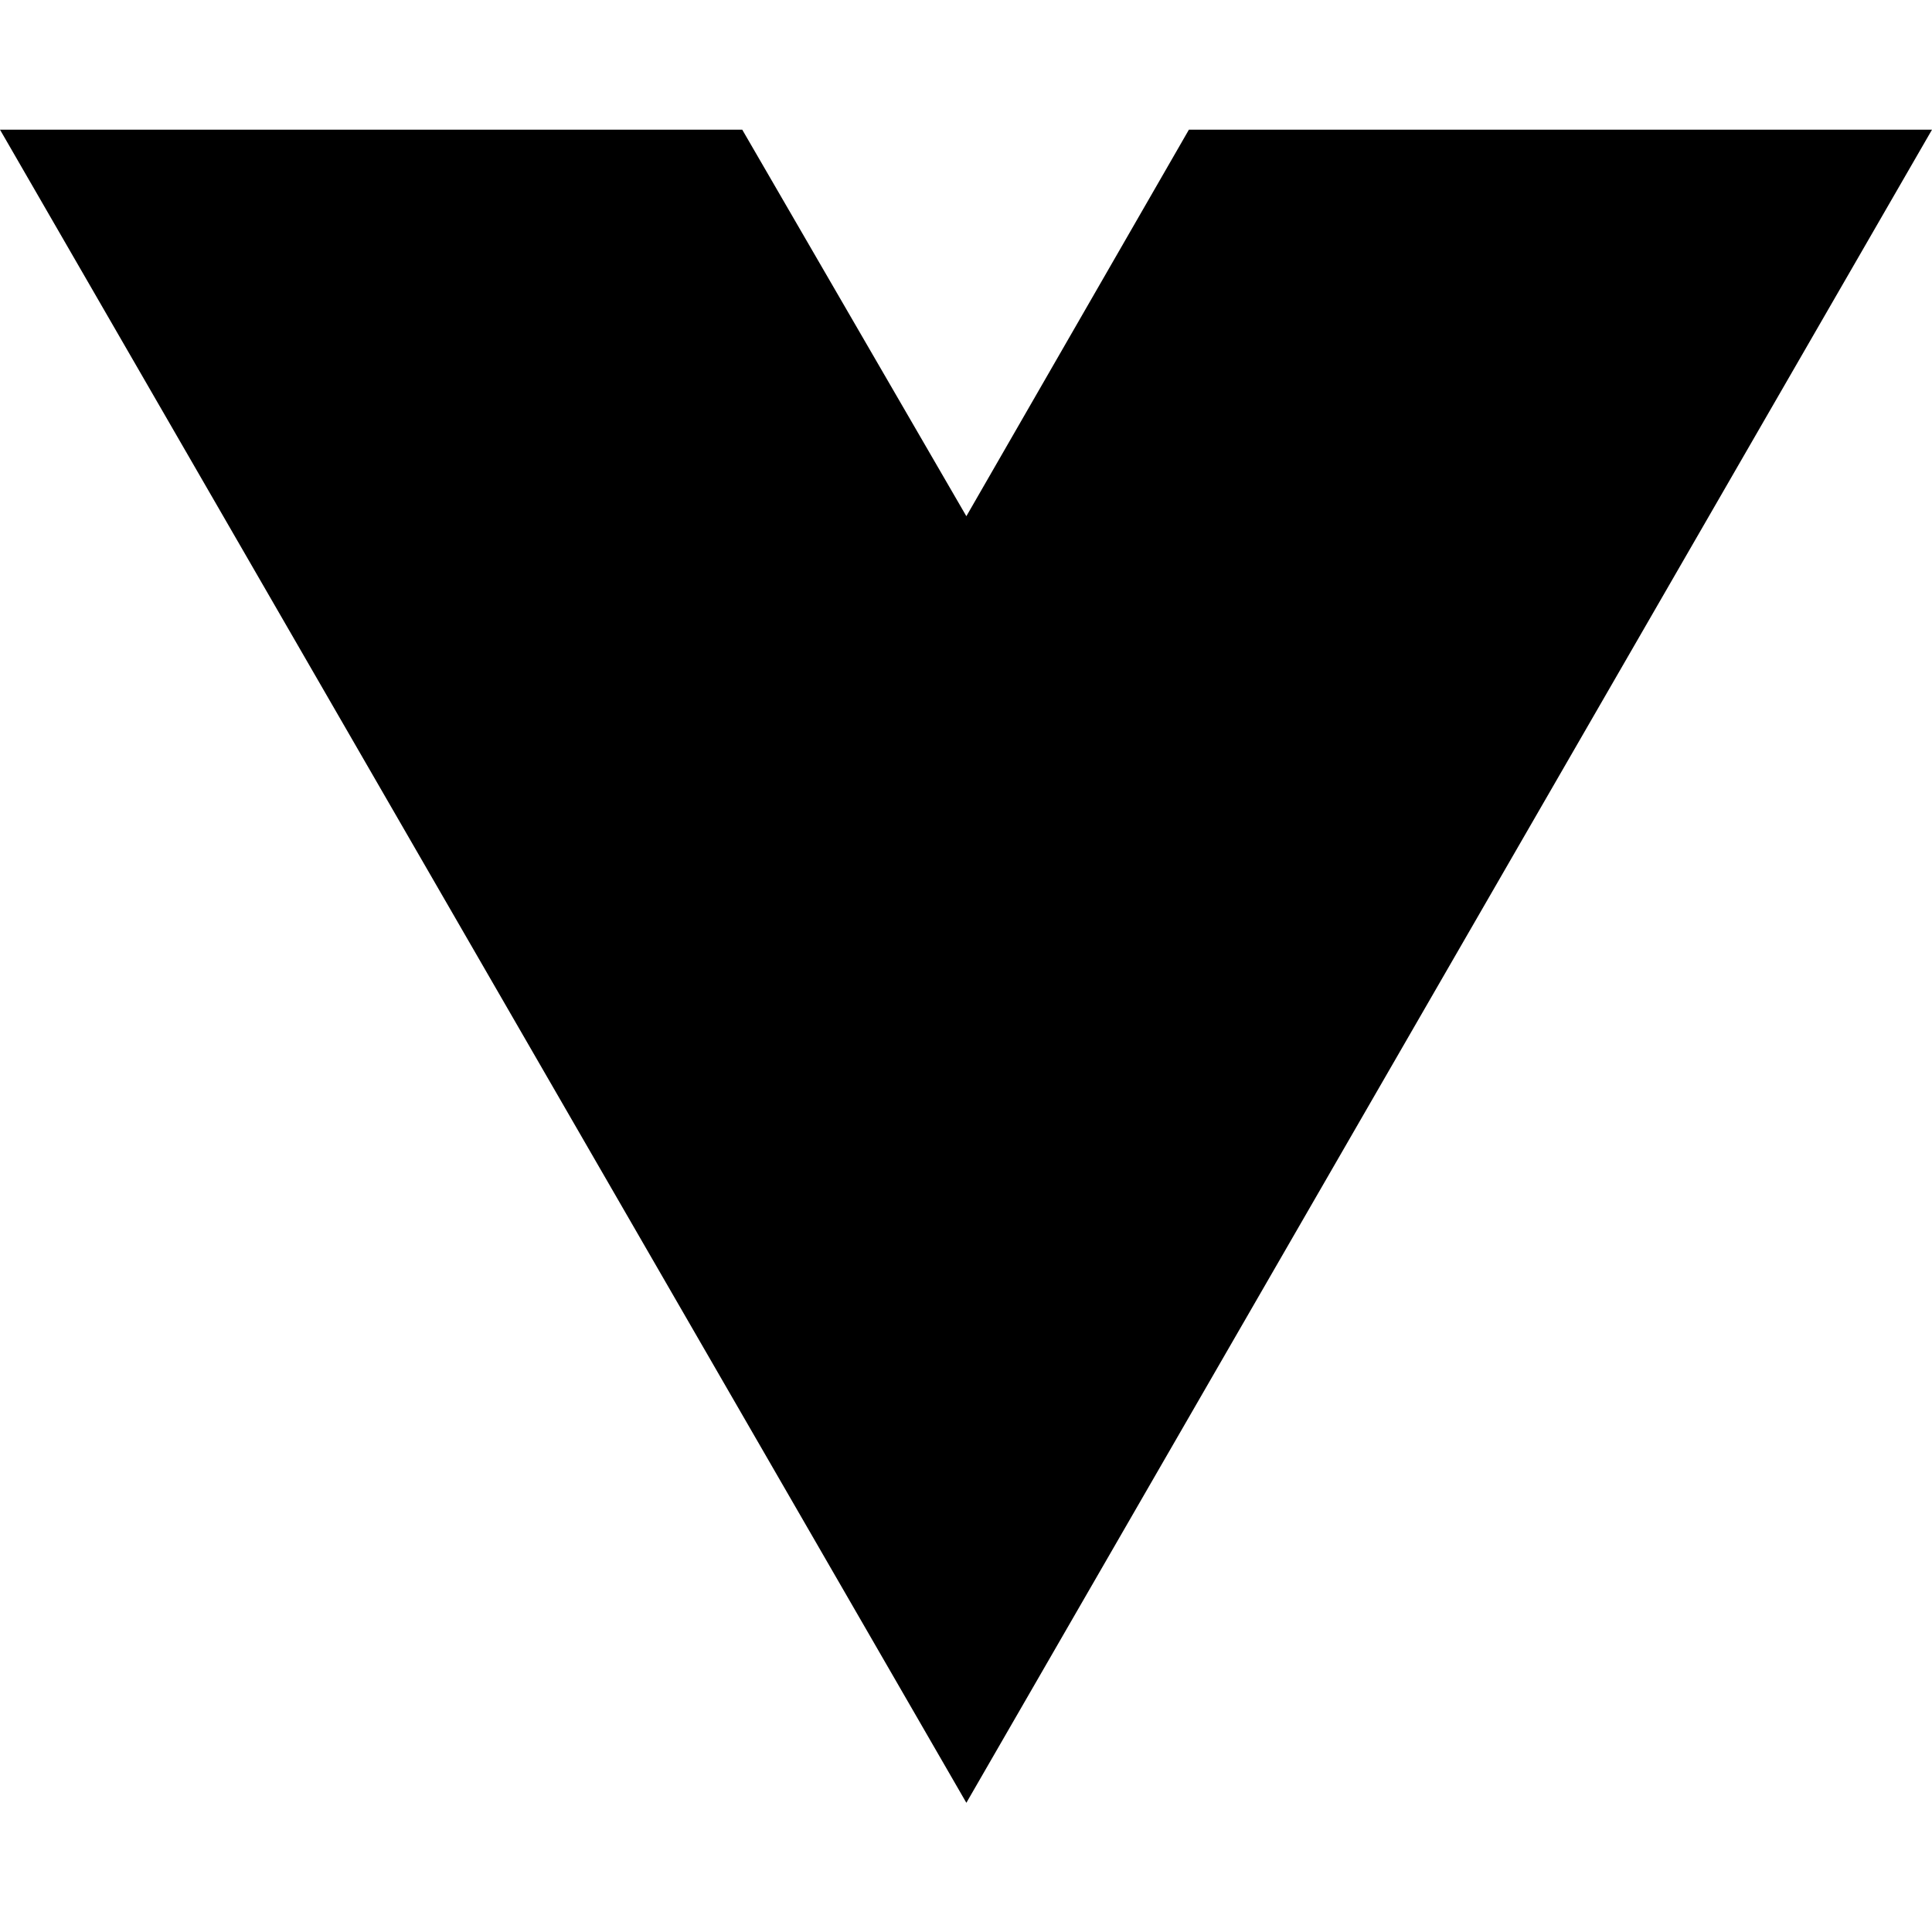
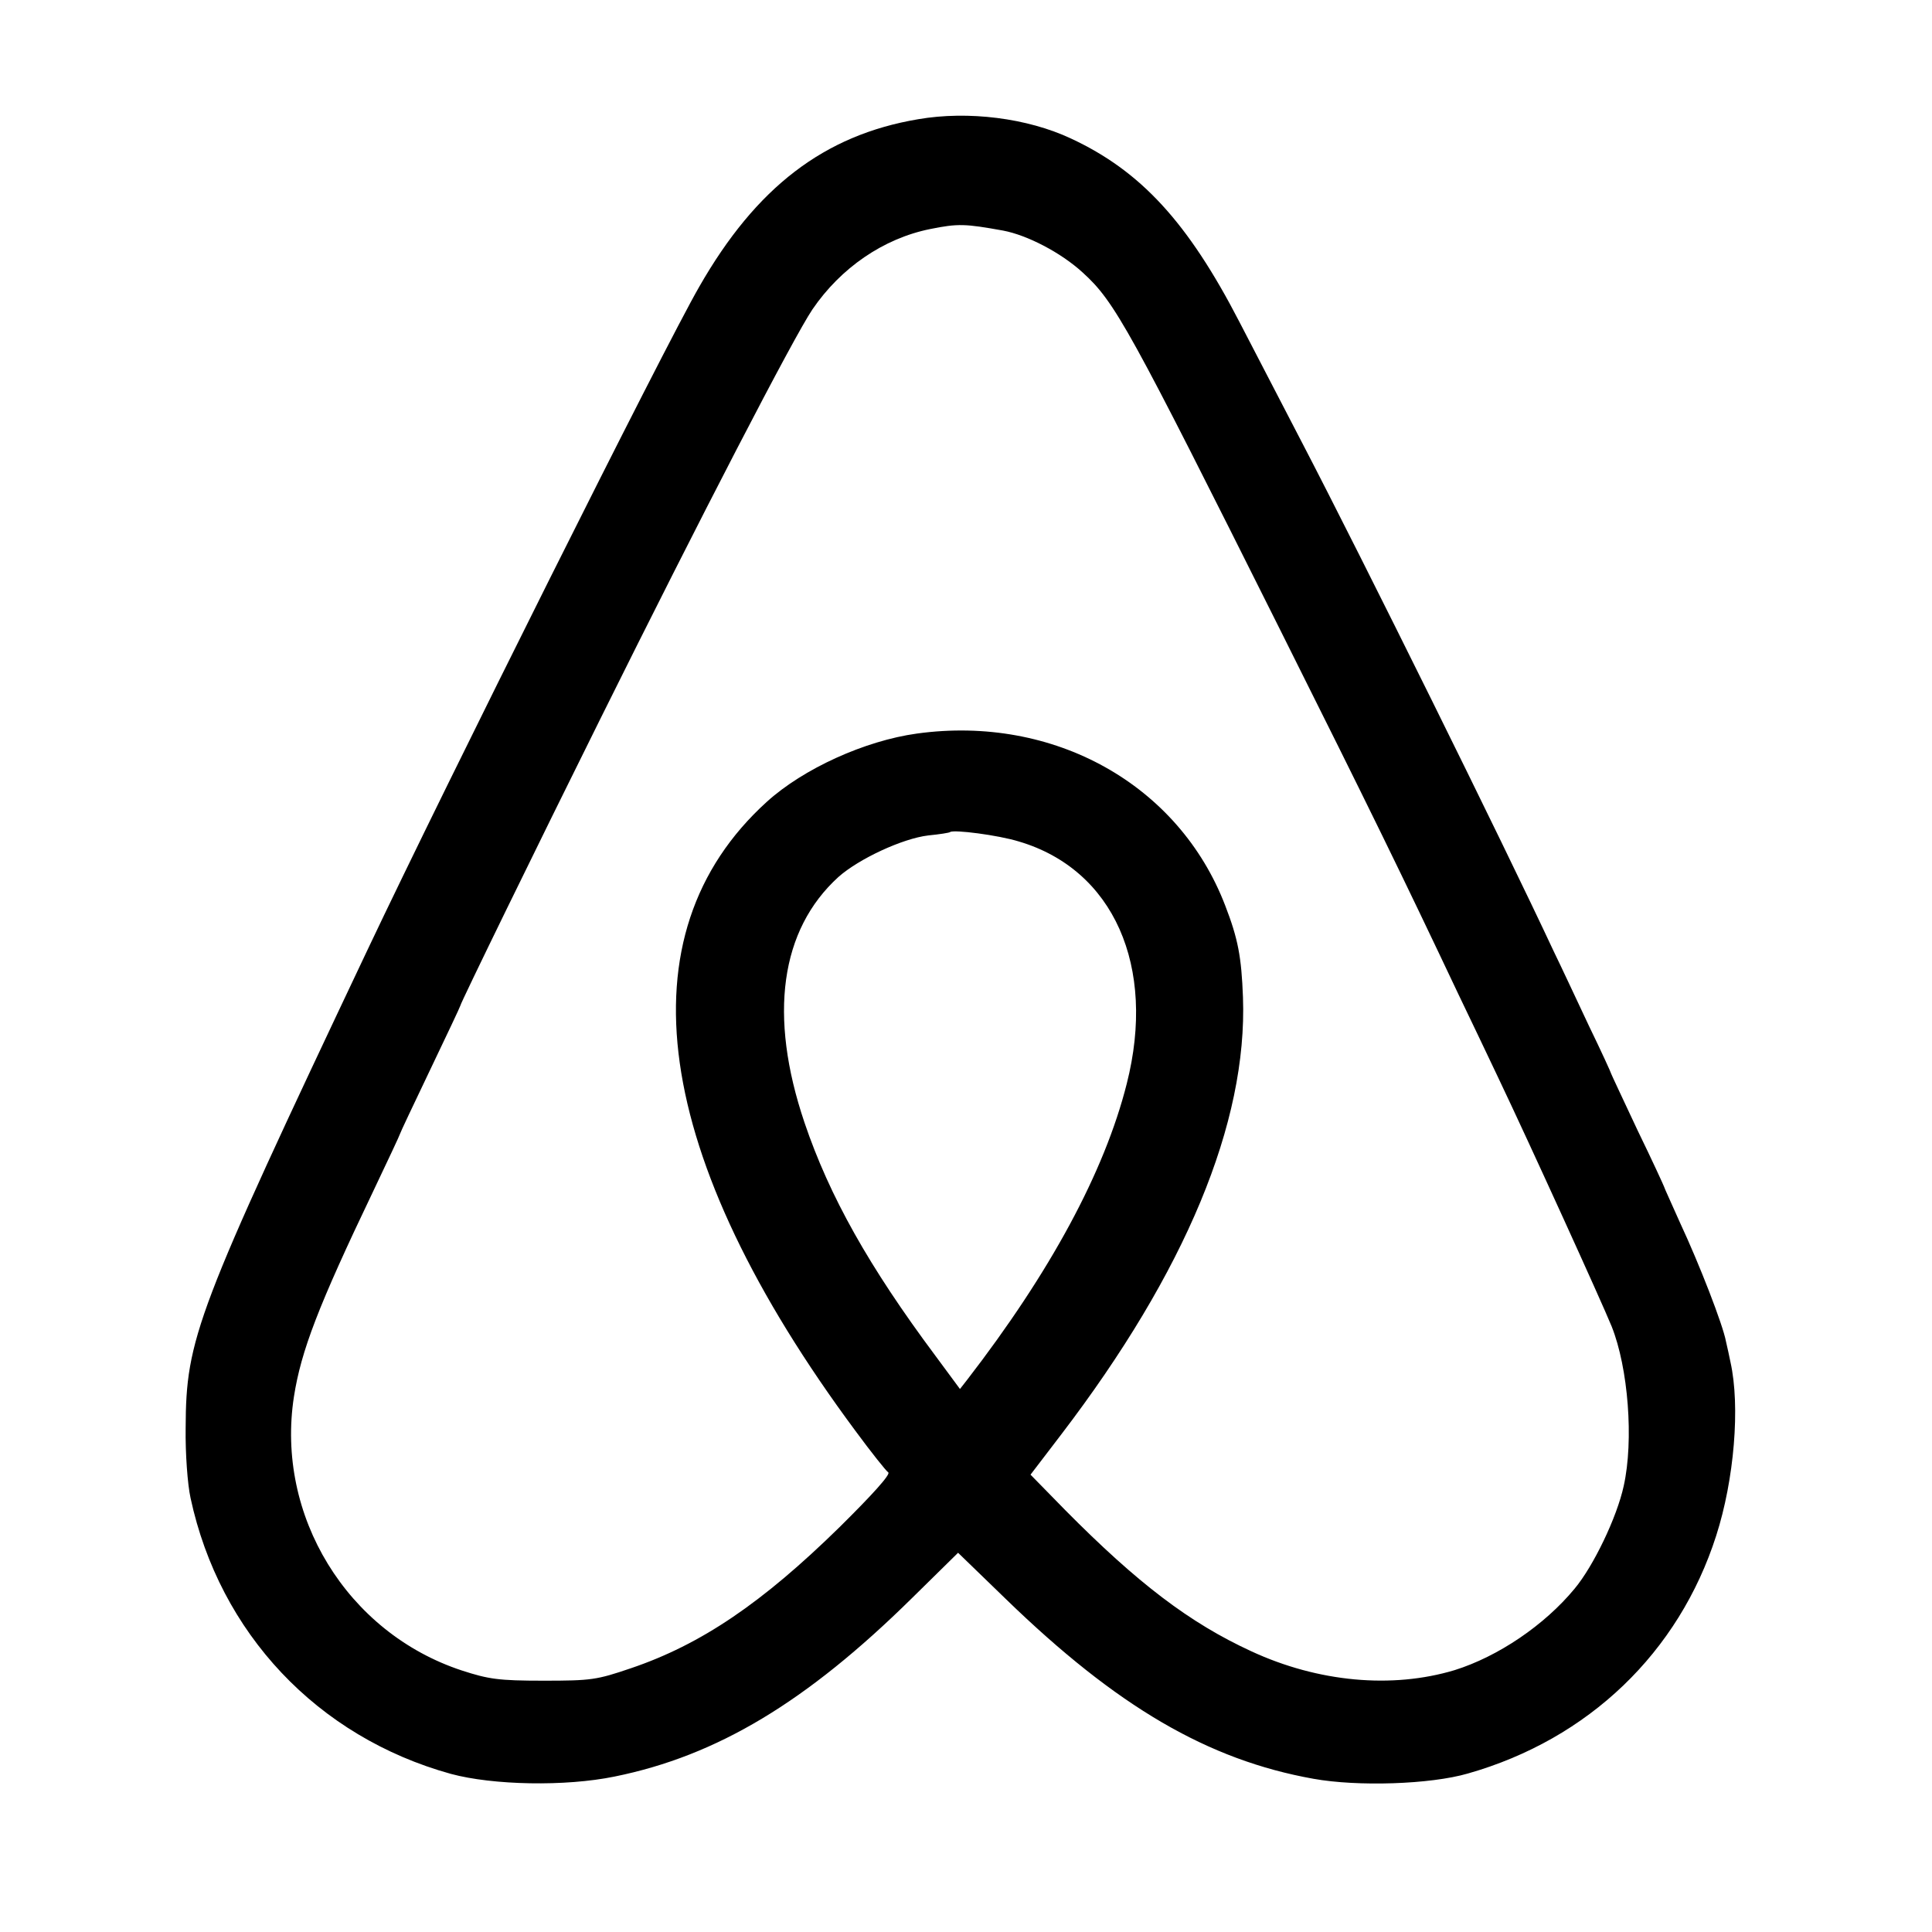
- <svg xmlns="http://www.w3.org/2000/svg" width="16" height="16" viewBox="0 0 16 16" fill="none">
-   <path d="M8.003 14.93L0 1.074H6.147L8.003 4.275L9.846 1.074H16L8.003 14.93Z" fill="black" />
+ <svg xmlns="http://www.w3.org/2000/svg" version="1.0" width="512pt" height="512pt" viewBox="0 0 512 512" preserveAspectRatio="xMidYMid meet">
+   <g transform="translate(0,512) scale(0.1,-0.1)" fill="#000000" stroke="none">
+     <path d="M2433 4804 c-249 -42 -429 -180 -580 -444 -94 -163 -669 -1314 -878 -1755 -457 -965 -482 -1032 -483 -1269 -1 -67 5 -150 13 -186 77 -358 336 -633 690 -731 111 -30 303 -34 434 -7 271 55 508 197 788 473 l122 120 127 -123 c294 -285 535 -426 815 -476 117 -21 309 -15 409 14 320 91 559 321 658 630 48 149 64 343 38 460 -3 14 -8 39 -12 55 -8 44 -71 206 -121 313 -23 52 -43 95 -43 97 0 1 -31 69 -70 149 -38 81 -70 149 -70 150 0 2 -26 59 -59 127 -32 68 -74 158 -94 199 -135 289 -504 1035 -668 1350 -50 96 -124 239 -165 318 -136 263 -261 399 -446 485 -115 54 -272 74 -405 51z m225 -295 c64 -12 153 -58 211 -111 86 -78 123 -146 524 -948 240 -480 323 -650 472 -965 29 -60 76 -159 105 -220 83 -174 275 -596 301 -660 44 -110 59 -302 32 -423 -18 -83 -80 -212 -130 -272 -80 -97 -203 -180 -318 -216 -166 -50 -362 -32 -539 50 -163 75 -301 180 -493 374 l-92 94 81 106 c330 432 494 827 482 1159 -4 107 -13 155 -47 243 -123 321 -454 506 -817 456 -138 -19 -301 -93 -398 -181 -388 -352 -305 -939 235 -1667 42 -57 81 -106 87 -110 7 -5 -44 -61 -129 -145 -205 -201 -367 -311 -553 -374 -91 -31 -105 -33 -232 -33 -119 0 -145 4 -216 27 -304 100 -494 410 -445 726 19 121 64 239 210 544 39 82 71 150 71 152 0 2 36 78 80 170 44 92 80 168 80 170 0 6 206 428 371 760 266 536 512 1011 562 1085 75 110 188 188 312 213 74 15 93 14 193 -4z m42 -1619 c251 -74 365 -331 286 -642 -59 -234 -203 -500 -424 -786 l-18 -23 -65 88 c-176 236 -281 423 -347 618 -96 284 -64 511 90 651 54 48 170 102 238 110 30 3 56 7 58 9 9 7 127 -8 182 -25z" />
+   </g>
</svg>
